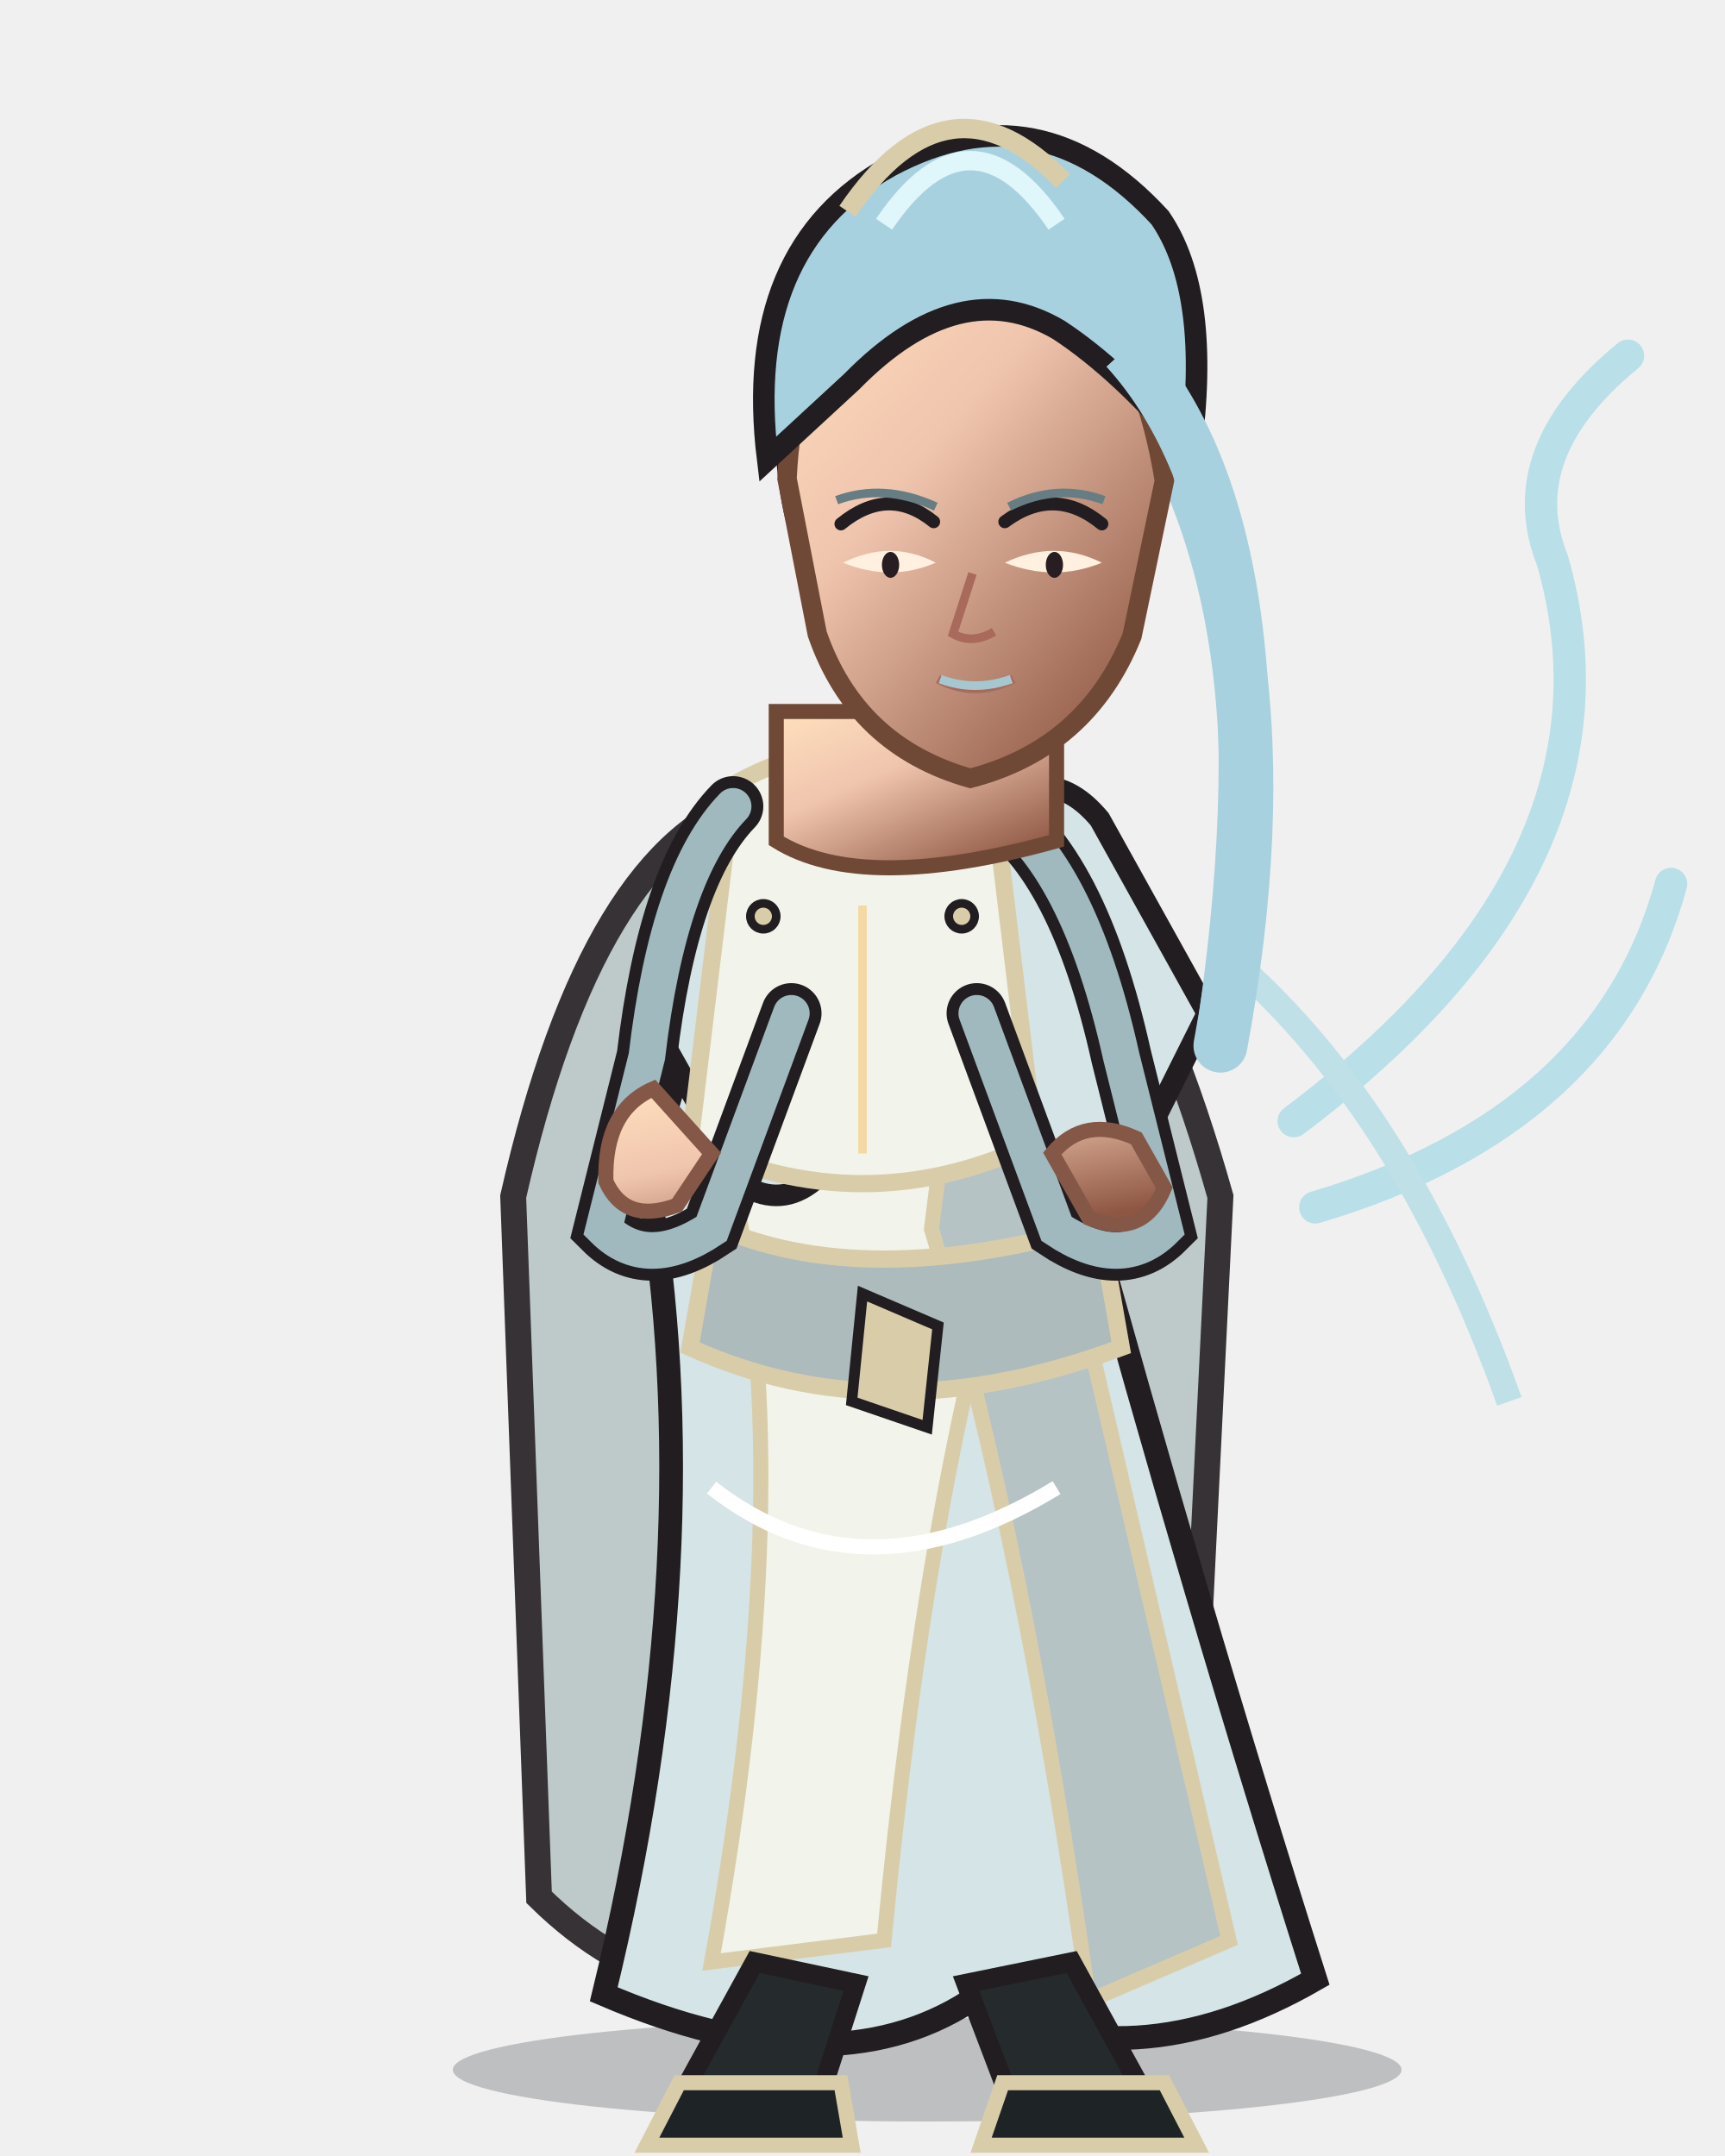
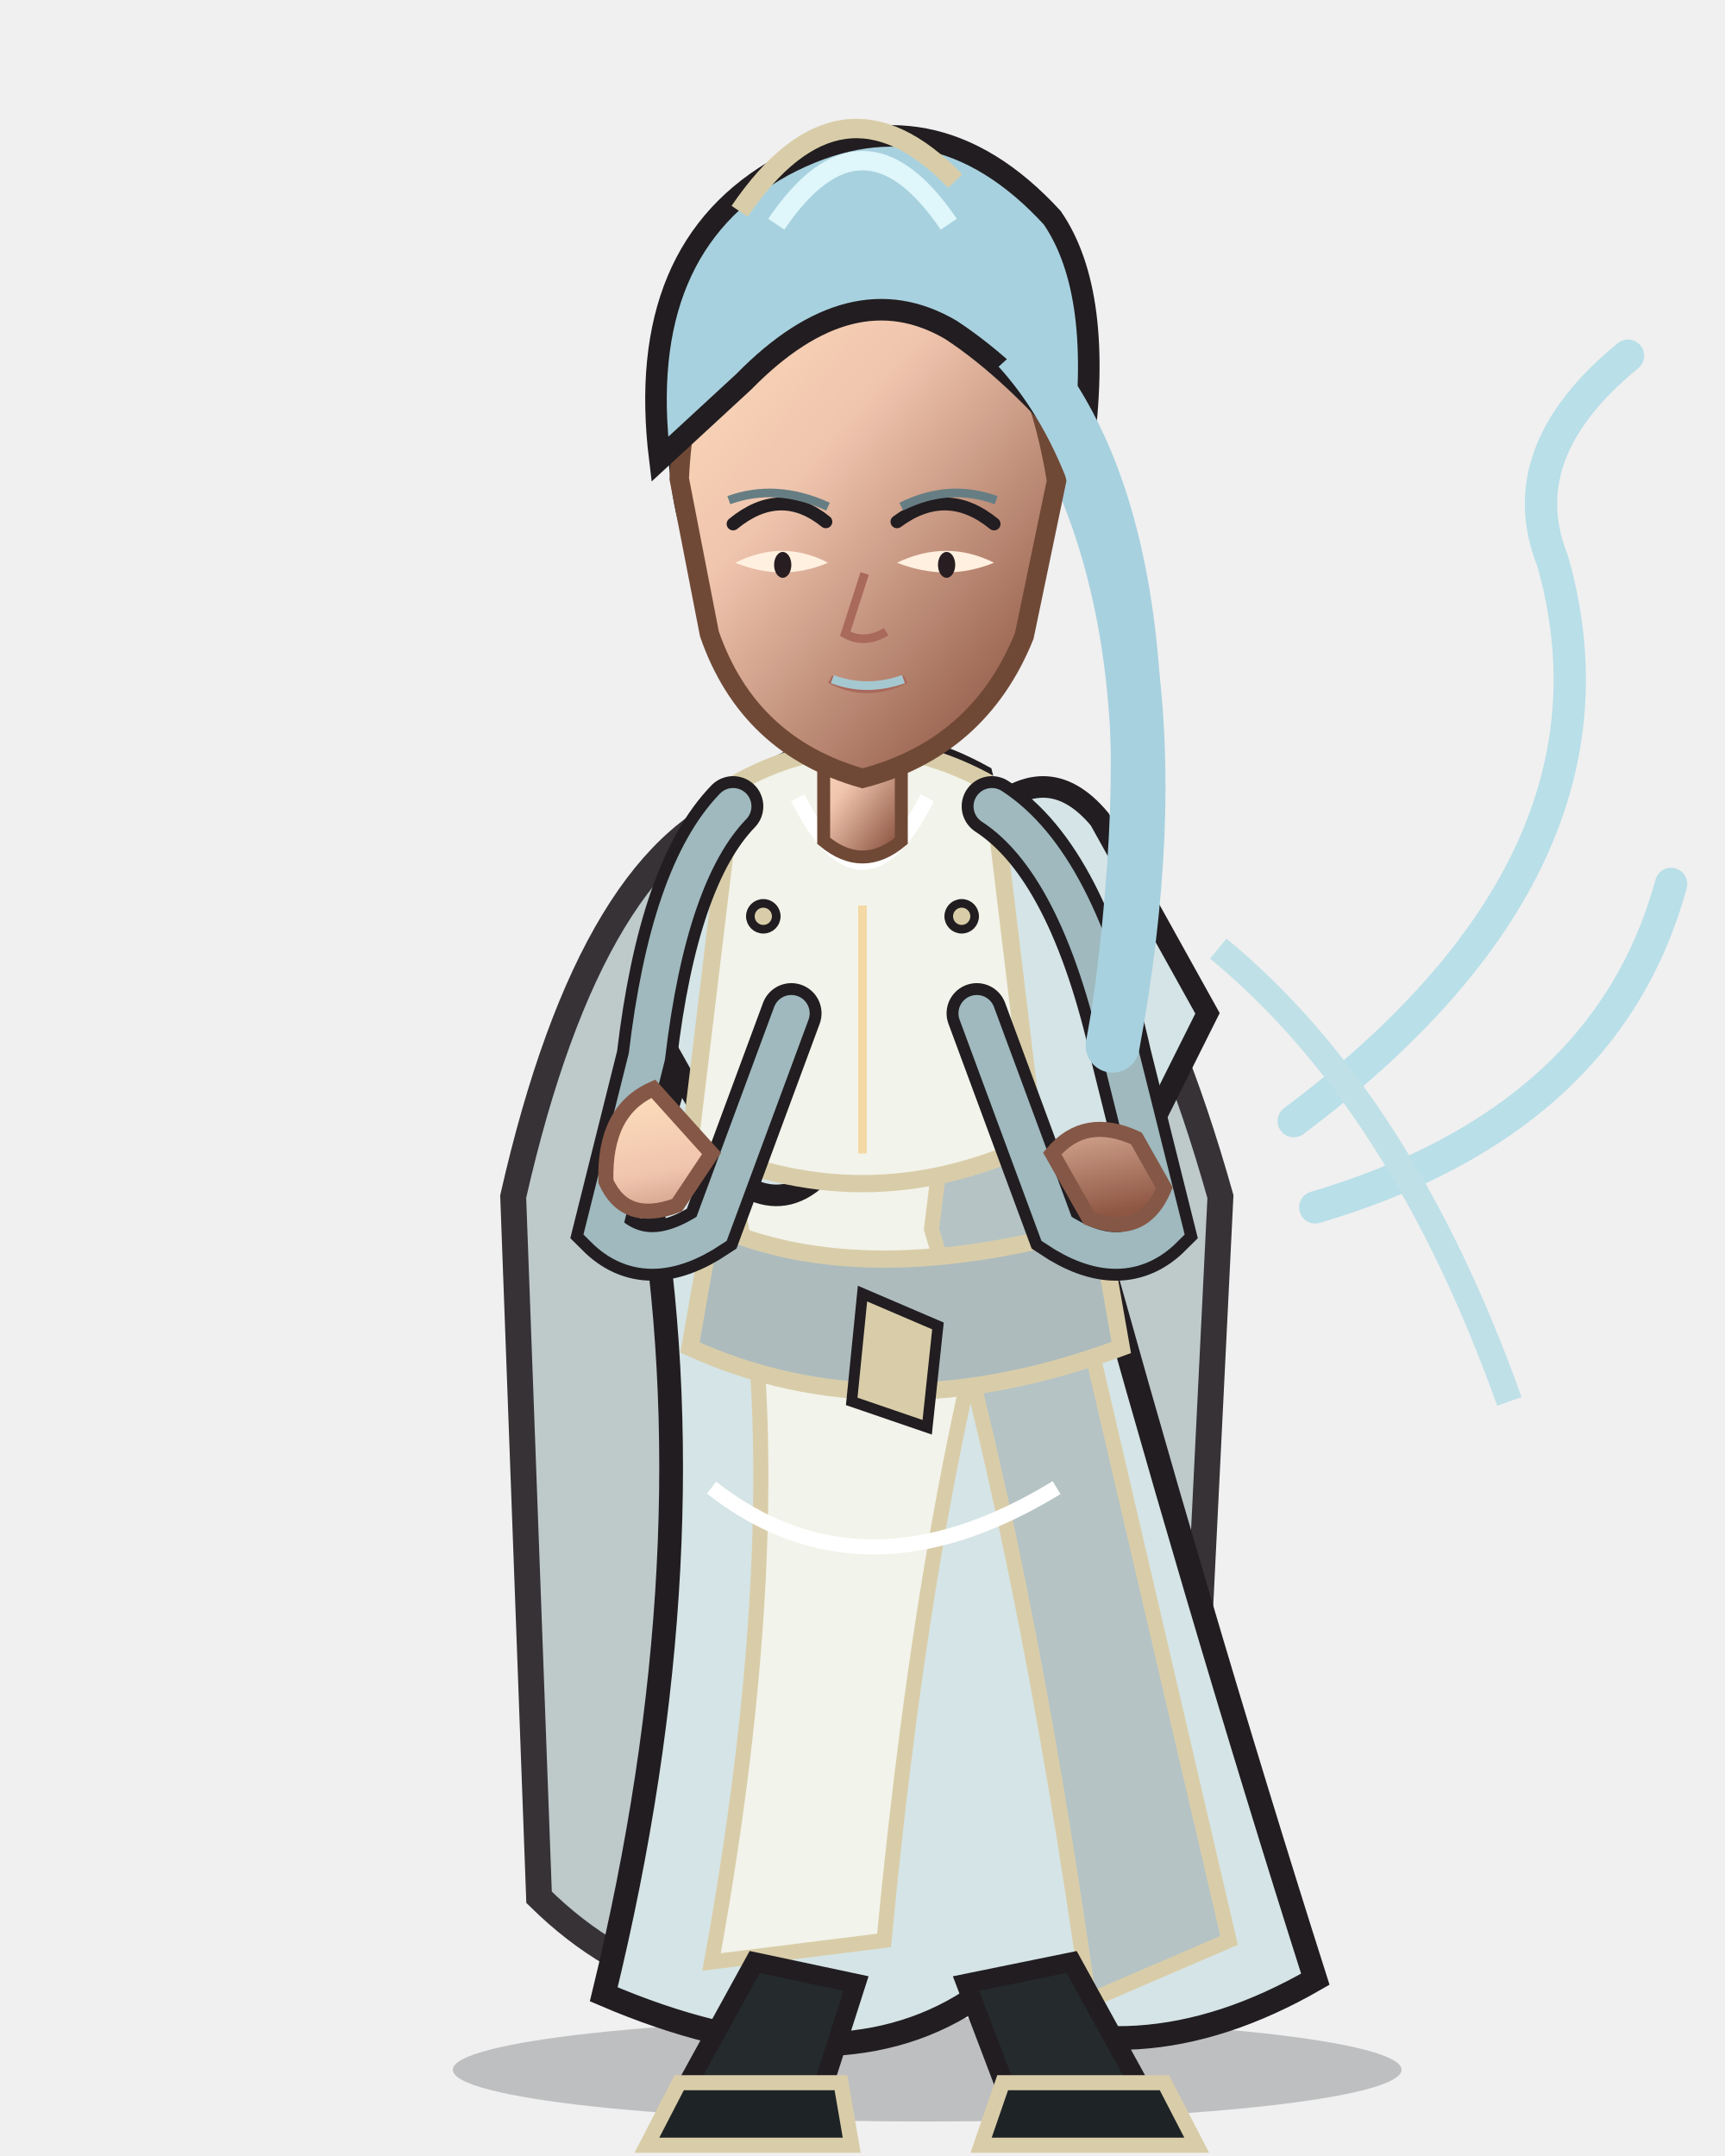
<svg xmlns="http://www.w3.org/2000/svg" width="800" height="1000" viewBox="0 0 800 1000">
  <defs>
    <linearGradient id="armor" x1="0" y1="0" x2="1" y2="1">
      <stop stop-color="#b2c4c2" />
      <stop offset=".38" stop-color="#8baebb" />
      <stop offset="1" stop-color="#607983" />
    </linearGradient>
    <linearGradient id="cloth" x1="0" y1="0" x2="1" y2="1">
      <stop stop-color="#e8ebde" />
      <stop offset=".55" stop-color="#dbe8e8" />
      <stop offset="1" stop-color="#9ea9aa" />
    </linearGradient>
    <linearGradient id="skin" x1="0" y1="0" x2=".8" y2="1">
      <stop stop-color="#ffe0bd" />
      <stop offset=".42" stop-color="#f0c5ae" />
      <stop offset="1" stop-color="#8e5744" />
    </linearGradient>
    <linearGradient id="steel" x1="0" y1="0" x2="1" y2="1">
      <stop stop-color="#fffdf0" />
      <stop offset=".4" stop-color="#b8c7c9" />
      <stop offset="1" stop-color="#53656a" />
    </linearGradient>
  </defs>
  <ellipse cx="430" cy="960" rx="220" ry="24" fill="#0d1118" opacity=".22" />
  <g fill="none" stroke="#b9dfe8" stroke-width="15" stroke-linecap="round">
    <path d="M600 520 Q760 400 720 260 Q700 210 755 165" />
    <path d="M610 560 Q745 520 775 410" />
  </g>
  <path d="M350 370 Q275 392 238 555 L250 880 Q315 944 400 915 Q485 944 550 880 L566 555 Q520 392 450 370Z" fill="#b8c4c5" stroke="#211d20" stroke-width="12" opacity="0.9" />
  <path d="M355 360 Q400 330 455 360 L500 545 Q555 745 610 918 Q525 967 450 928 Q385 970 280 925 Q330 720 300 545Z" fill="#d5e4e6" stroke="#211d20" stroke-width="11" />
  <path d="M365 380 Q410 357 450 380 L470 560 Q430 690 410 900 L330 910 Q370 690 340 550Z" fill="#f2f3ea" stroke="#d9cda9" stroke-width="7" />
  <path d="M455 385 Q490 420 492 565 L570 900 L505 928 Q475 715 432 570Z" fill="#b5c3c5" stroke="#d9cda9" stroke-width="7" />
  <path d="M330 380 Q350 355 385 380 L405 500 Q380 570 345 550 L300 470Z M455 380 Q485 350 510 380 L560 470 L520 550 Q485 570 460 500Z" fill="#d5e4e6" stroke="#211d20" stroke-width="10" />
  <path d="M330 568 Q400 600 510 568 L520 625 Q410 666 320 625Z" fill="#adbbbd" stroke="#d9cda9" stroke-width="8" />
  <path d="M400 600 L435 615 L430 662 L395 650Z" fill="#d9cda9" stroke="#211d20" stroke-width="5" />
  <path d="M340 364 Q400 330 460 364 L480 530 Q400 568 320 530Z" fill="#f2f3ea" stroke="#d9cda9" stroke-width="8" />
  <path d="M370 370 Q400 430 430 370 M330 690 Q400 745 490 690" fill="none" stroke="#fff" stroke-width="7" />
  <path d="M565 440 Q650 510 700 650" fill="none" stroke="#bfe0e7" stroke-width="12" />
  <path d="M350 910 L397 920 L381 970 L317 970Z M448 920 L497 910 L530 970 L467 970Z" fill="#252a2c" stroke="#211d20" stroke-width="9" />
  <path d="M315 966 L390 966 L395 995 L300 995Z M465 966 L540 966 L555 995 L455 995Z" fill="#1e2325" stroke="#d9cda9" stroke-width="7" />
  <path d="M340 374 Q310 405 300 490 L280 570 Q300 590 330 570 L367 470 M460 374 Q500 400 520 490 L540 570 Q520 590 490 570 L453 470" fill="none" stroke="#211d20" stroke-width="28" stroke-linecap="round" />
  <path d="M340 374 Q310 405 300 490 L280 570 Q300 590 330 570 L367 470 M460 374 Q500 400 520 490 L540 570 Q520 590 490 570 L453 470" fill="none" stroke="#9fb9be" stroke-width="17" stroke-linecap="round" />
  <path d="M303 505 Q280 515 281 548 Q290 568 314 559 L330 535Z M488 535 Q503 517 527 528 L540 551 Q530 575 505 565Z" fill="url(#skin)" stroke="#855746" stroke-width="7" />
-   <path d="M360 330 L360 390 Q400 415 490 390 L490 330Z" fill="url(#skin)" stroke="#704936" stroke-width="7" />
-   <path d="M365 173 Q370 80 445 79 Q525 79 542 180 L520 260 Q500 315 470 326 L480 190 Q450 142 410 181 L395 280 Q360 260 365 173Z" fill="#a8d1df" stroke="#211d20" stroke-width="10" />
-   <path d="M522 170 Q604 280 566 485" fill="none" stroke="#a8d1df" stroke-width="25" stroke-linecap="round" />
-   <path d="M394 98 Q440 35 490 85" fill="none" stroke="#d9cda9" stroke-width="10" />
-   <g fill="#cce5ec" stroke="#768f9a" stroke-width="4">
-     <circle cx="444" cy="86" r="12" />
-     <circle cx="467" cy="78" r="8" />
+   <path d="M382 337 L382 390 Q400 405 418 390 L418 337Z" fill="url(#skin)" stroke="#704936" stroke-width="6" />
+   <g id="head-group" transform="translate(-50 0)">
+     <path d="M365 173 Q370 80 445 79 Q525 79 542 180 L520 260 Q500 315 470 326 L480 190 Q450 142 410 181 L395 280 Q360 260 365 173Z" fill="#a8d1df" stroke="#211d20" stroke-width="10" />
+     <path d="M522 170 Q604 280 566 485" fill="none" stroke="#a8d1df" stroke-width="25" stroke-linecap="round" />
+     <path d="M394 98 Q440 35 490 85" fill="none" stroke="#d9cda9" stroke-width="10" />
+     <g fill="#cce5ec" stroke="#768f9a" stroke-width="4">
+       <circle cx="444" cy="86" r="12" />
+       <circle cx="467" cy="78" r="8" />
+     </g>
+     <path d="M365 222 Q370 120 447 112 Q523 118 540 223 L525 295 Q504 347 450 361 Q397 346 379 294Z" fill="url(#skin)" stroke="#704936" stroke-width="9" />
+     <path d="M390 243 Q412 225 433 242 M466 242 Q489 225 511 243" fill="none" stroke="#211d20" stroke-width="6" stroke-linecap="round" />
+     <path d="M391 261 Q413 270 434 261 Q413 250 391 261Z M466 261 Q489 270 511 261 Q489 250 466 261Z" fill="#fff0df" />
+     <ellipse cx="413" cy="262" rx="4" ry="6" fill="#281d20" />
+     <ellipse cx="489" cy="262" rx="4" ry="6" fill="#281d20" />
+     <path d="M451 266 L442 294 Q451 299 461 293 M435 315 Q452 324 470 315" fill="none" stroke="#a9695b" stroke-width="4" />
+     <path d="M388 232 Q410 224 434 235 M468 235 Q490 224 512 232" fill="none" stroke="#667e83" stroke-width="4" />
+     <path d="M436 315 Q452 321 469 315" fill="none" stroke="#a5c8d0" stroke-width="4" />
+     <path d="M356 213 Q344 115 413 77 Q482 40 538 101 Q562 136 552 210 Q520 172 491 153 Q445 126 395 177Z" fill="#a8d1df" stroke="#211d20" stroke-width="10" />
+     <path d="M522 162 Q602 250 566 485" fill="none" stroke="#a8d1df" stroke-width="24" />
+     <path d="M393 98 Q440 29 493 84" fill="none" stroke="#d9cda9" stroke-width="9" />
+     <path d="M410 104 Q450 45 490 104" fill="none" stroke="#dff6fa" stroke-width="9" />
  </g>
-   <path d="M365 222 Q370 120 447 112 Q523 118 540 223 L525 295 Q504 347 450 361 Q397 346 379 294Z" fill="url(#skin)" stroke="#704936" stroke-width="9" />
-   <path d="M390 243 Q412 225 433 242 M466 242 Q489 225 511 243" fill="none" stroke="#211d20" stroke-width="6" stroke-linecap="round" />
-   <path d="M391 261 Q413 270 434 261 Q413 250 391 261Z M466 261 Q489 270 511 261 Q489 250 466 261Z" fill="#fff0df" />
-   <ellipse cx="413" cy="262" rx="4" ry="6" fill="#281d20" />
-   <ellipse cx="489" cy="262" rx="4" ry="6" fill="#281d20" />
-   <path d="M451 266 L442 294 Q451 299 461 293 M435 315 Q452 324 470 315" fill="none" stroke="#a9695b" stroke-width="4" />
-   <path d="M388 232 Q410 224 434 235 M468 235 Q490 224 512 232" fill="none" stroke="#667e83" stroke-width="4" />
-   <path d="M436 315 Q452 321 469 315" fill="none" stroke="#a5c8d0" stroke-width="4" />
-   <path d="M356 213 Q344 115 413 77 Q482 40 538 101 Q562 136 552 210 Q520 172 491 153 Q445 126 395 177Z" fill="#a8d1df" stroke="#211d20" stroke-width="10" />
-   <path d="M522 162 Q602 250 566 485" fill="none" stroke="#a8d1df" stroke-width="24" />
-   <path d="M393 98 Q440 29 493 84" fill="none" stroke="#d9cda9" stroke-width="9" />
-   <path d="M410 104 Q450 45 490 104" fill="none" stroke="#dff6fa" stroke-width="9" />
  <g fill="#d9cda9" stroke="#211d20" stroke-width="4">
    <circle cx="354" cy="425" r="6" />
    <circle cx="446" cy="425" r="6" />
    <path d="M400 420 L400 535" fill="none" stroke="#f4d9a4" stroke-width="4" />
  </g>
</svg>
